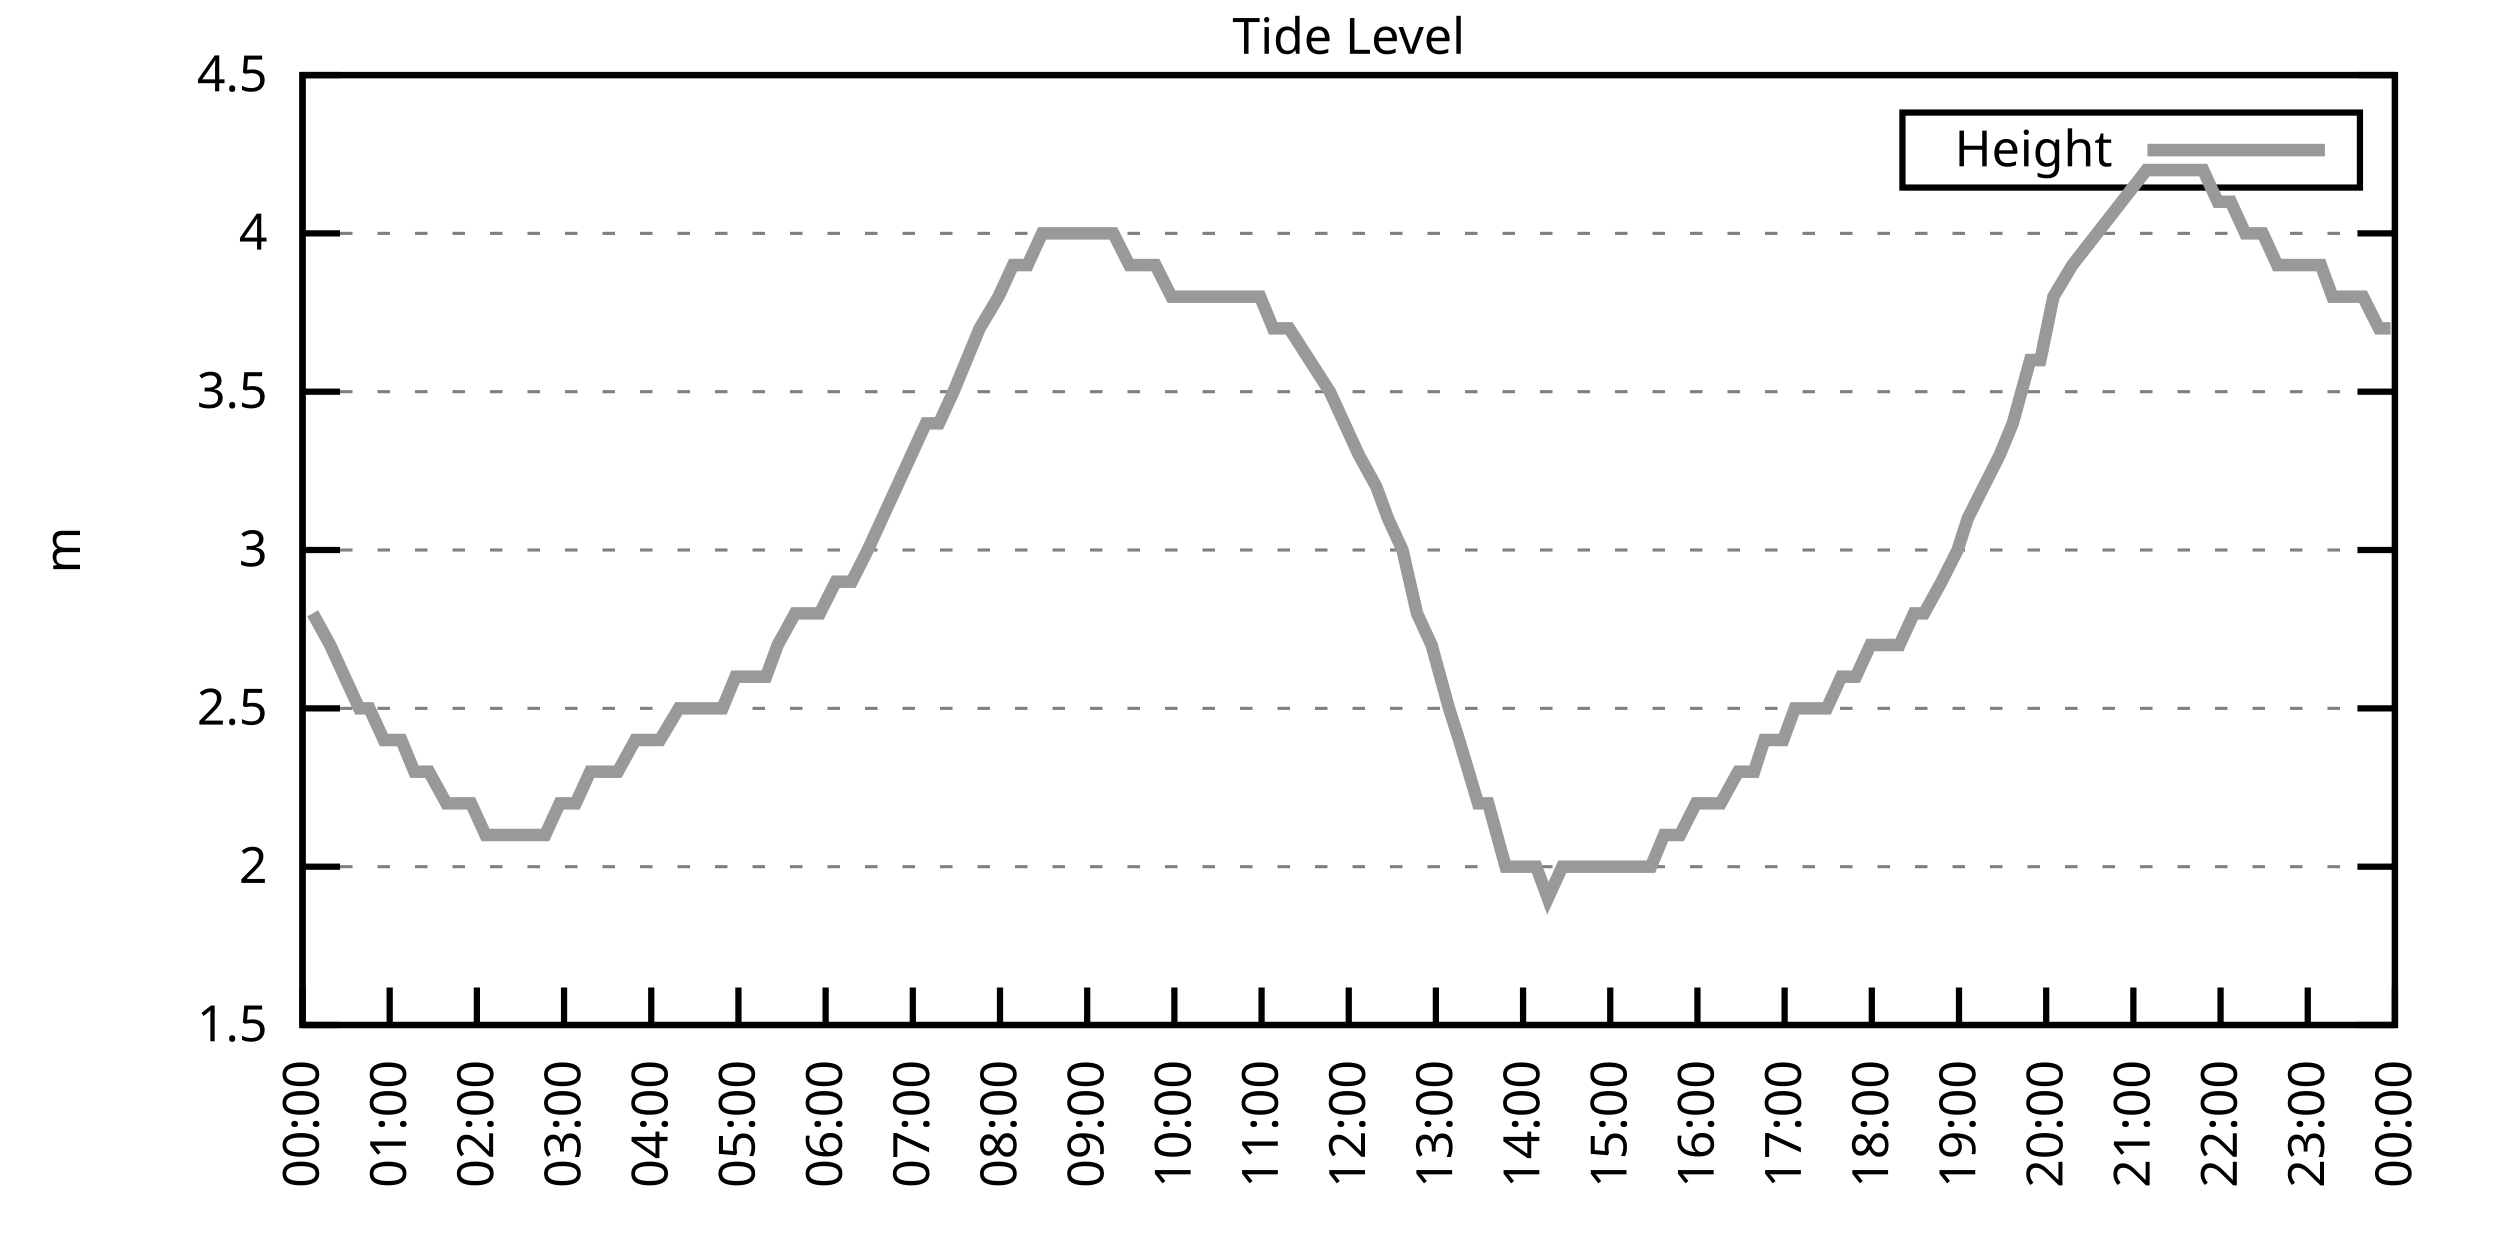
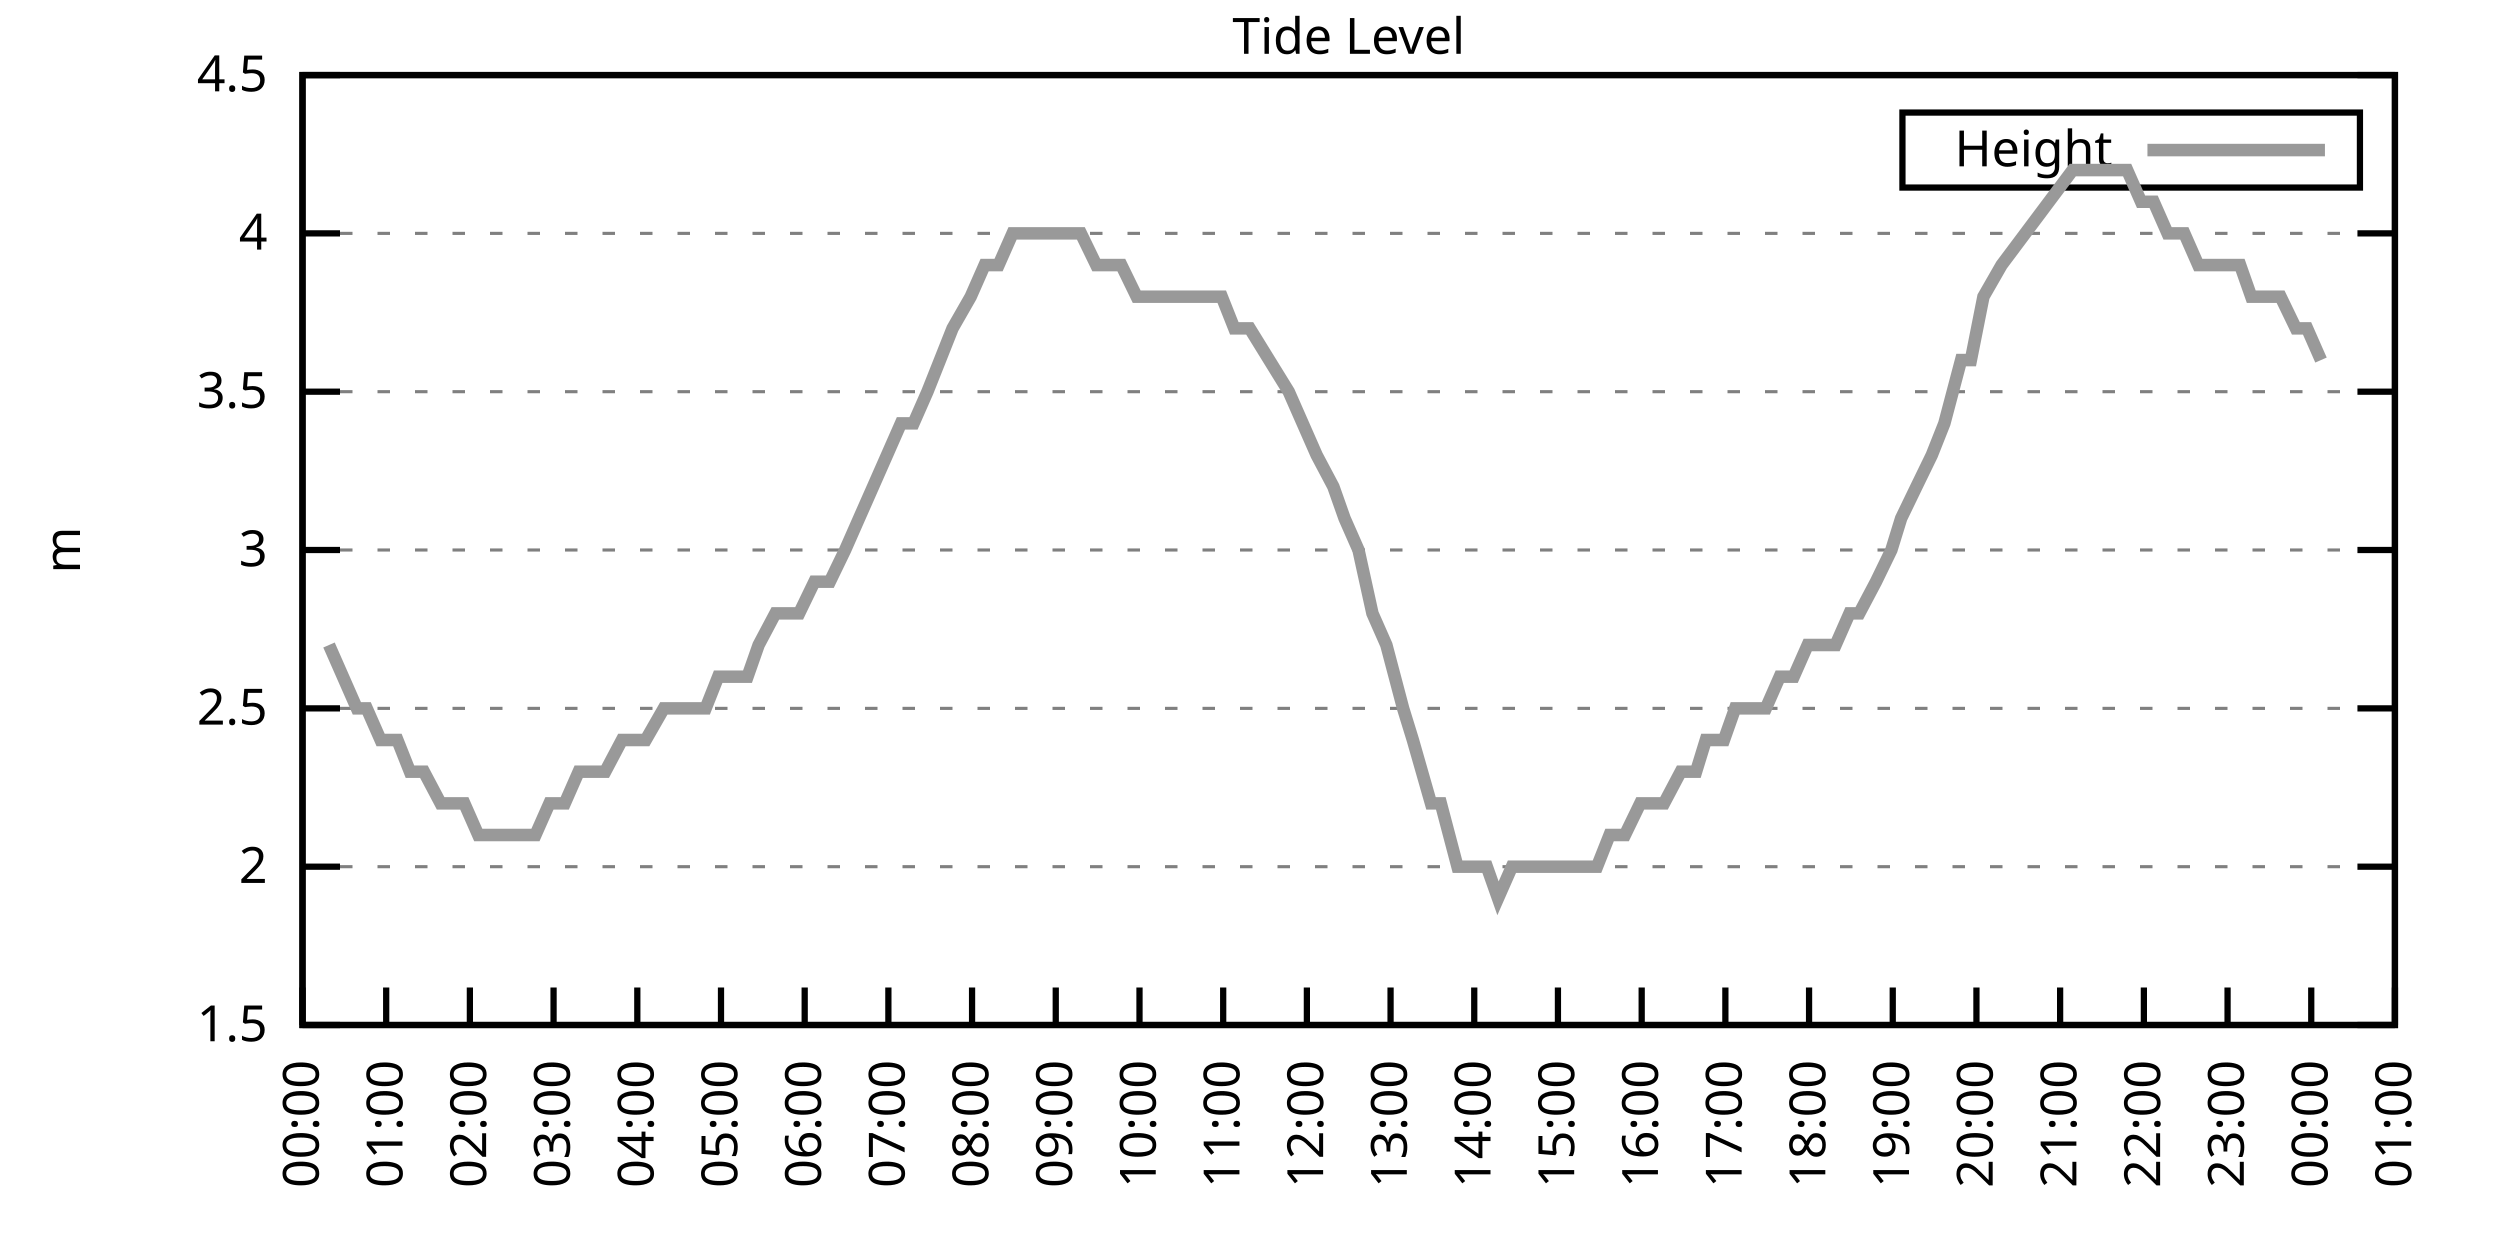
<svg xmlns="http://www.w3.org/2000/svg" xmlns:xlink="http://www.w3.org/1999/xlink" width="400" height="200" viewBox="0 0 400 200">
  <g id="gnuplot_canvas">
    <rect x="0" y="0" width="400" height="200" fill="none" />
    <defs>
      <circle id="gpDot" r="0.5" stroke-width="0.5" stroke="currentColor" />
      <path id="gpPt0" stroke-width="0.333" stroke="currentColor" d="M-1,0 h2 M0,-1 v2" />
      <path id="gpPt1" stroke-width="0.333" stroke="currentColor" d="M-1,-1 L1,1 M1,-1 L-1,1" />
      <path id="gpPt2" stroke-width="0.333" stroke="currentColor" d="M-1,0 L1,0 M0,-1 L0,1 M-1,-1 L1,1 M-1,1 L1,-1" />
      <rect id="gpPt3" stroke-width="0.333" stroke="currentColor" x="-1" y="-1" width="2" height="2" />
      <rect id="gpPt4" stroke-width="0.333" stroke="currentColor" fill="currentColor" x="-1" y="-1" width="2" height="2" />
      <circle id="gpPt5" stroke-width="0.333" stroke="currentColor" cx="0" cy="0" r="1" />
      <use xlink:href="#gpPt5" id="gpPt6" fill="currentColor" stroke="none" />
      <path id="gpPt7" stroke-width="0.333" stroke="currentColor" d="M0,-1.33 L-1.33,0.67 L1.33,0.67 z" />
      <use xlink:href="#gpPt7" id="gpPt8" fill="currentColor" stroke="none" />
      <use xlink:href="#gpPt7" id="gpPt9" stroke="currentColor" transform="rotate(180)" />
      <use xlink:href="#gpPt9" id="gpPt10" fill="currentColor" stroke="none" />
      <use xlink:href="#gpPt3" id="gpPt11" stroke="currentColor" transform="rotate(45)" />
      <use xlink:href="#gpPt11" id="gpPt12" fill="currentColor" stroke="none" />
      <path id="gpPt13" stroke-width="0.333" stroke="currentColor" d="M0,1.330 L1.265,0.411 L0.782,-1.067 L-0.782,-1.076 L-1.265,0.411 z" />
      <use xlink:href="#gpPt13" id="gpPt14" fill="currentColor" stroke="none" />
      <filter id="textbox" filterUnits="objectBoundingBox" x="0" y="0" height="1" width="1">
        <feFlood flood-color="white" flood-opacity="1" result="bgnd" />
        <feComposite in="SourceGraphic" in2="bgnd" operator="atop" />
      </filter>
      <filter id="greybox" filterUnits="objectBoundingBox" x="0" y="0" height="1" width="1">
        <feFlood flood-color="lightgrey" flood-opacity="1" result="grey" />
        <feComposite in="SourceGraphic" in2="grey" operator="atop" />
      </filter>
    </defs>
    <g fill="none" color="white" stroke="currentColor" stroke-width="1.00" stroke-linecap="butt" stroke-linejoin="miter">
</g>
    <g fill="none" color="black" stroke="currentColor" stroke-width="1.00" stroke-linecap="butt" stroke-linejoin="miter">
      <g stroke="none" shape-rendering="crispEdges">
        <polygon fill="rgb(255, 255, 255)" points="48.40,164.00 383.18,164.00 383.18,12.02 48.40,12.02 " />
      </g>
    </g>
    <g fill="none" color="black" stroke="currentColor" stroke-width="1.00" stroke-linecap="butt" stroke-linejoin="miter">
</g>
    <g fill="none" color="black" stroke="black" stroke-width="0.50" stroke-linecap="butt" stroke-linejoin="miter">
</g>
    <g fill="none" color="gray" stroke="currentColor" stroke-width="0.50" stroke-linecap="butt" stroke-linejoin="miter">
      <path stroke="gray" stroke-dasharray="2,4" class="gridline" d="M48.40,164.00 L383.19,164.00  " />
    </g>
    <g fill="none" color="gray" stroke="gray" stroke-width="1.00" stroke-linecap="butt" stroke-linejoin="miter">
</g>
    <g fill="none" color="black" stroke="currentColor" stroke-width="1.00" stroke-linecap="butt" stroke-linejoin="miter">
      <path stroke="black" d="M48.40,164.00 L54.40,164.00 M383.19,164.00 L377.19,164.00  " />
      <g transform="translate(42.80,166.60)" stroke="none" fill="black" font-family="Sans" font-size="8.00" text-anchor="end">
        <text>
          <tspan font-family="Sans"> 1.5</tspan>
        </text>
      </g>
    </g>
    <g fill="none" color="black" stroke="currentColor" stroke-width="1.00" stroke-linecap="butt" stroke-linejoin="miter">
</g>
    <g fill="none" color="black" stroke="black" stroke-width="0.50" stroke-linecap="butt" stroke-linejoin="miter">
</g>
    <g fill="none" color="gray" stroke="currentColor" stroke-width="0.50" stroke-linecap="butt" stroke-linejoin="miter">
      <path stroke="gray" stroke-dasharray="2,4" class="gridline" d="M48.40,138.67 L383.19,138.67  " />
    </g>
    <g fill="none" color="gray" stroke="gray" stroke-width="1.00" stroke-linecap="butt" stroke-linejoin="miter">
</g>
    <g fill="none" color="black" stroke="currentColor" stroke-width="1.00" stroke-linecap="butt" stroke-linejoin="miter">
      <path stroke="black" d="M48.40,138.67 L54.40,138.67 M383.19,138.67 L377.19,138.67  " />
      <g transform="translate(42.80,141.27)" stroke="none" fill="black" font-family="Sans" font-size="8.00" text-anchor="end">
        <text>
          <tspan font-family="Sans"> 2</tspan>
        </text>
      </g>
    </g>
    <g fill="none" color="black" stroke="currentColor" stroke-width="1.00" stroke-linecap="butt" stroke-linejoin="miter">
</g>
    <g fill="none" color="black" stroke="black" stroke-width="0.50" stroke-linecap="butt" stroke-linejoin="miter">
</g>
    <g fill="none" color="gray" stroke="currentColor" stroke-width="0.50" stroke-linecap="butt" stroke-linejoin="miter">
      <path stroke="gray" stroke-dasharray="2,4" class="gridline" d="M48.40,113.34 L383.19,113.34  " />
    </g>
    <g fill="none" color="gray" stroke="gray" stroke-width="1.00" stroke-linecap="butt" stroke-linejoin="miter">
</g>
    <g fill="none" color="black" stroke="currentColor" stroke-width="1.00" stroke-linecap="butt" stroke-linejoin="miter">
      <path stroke="black" d="M48.40,113.34 L54.40,113.34 M383.19,113.34 L377.19,113.34  " />
      <g transform="translate(42.80,115.94)" stroke="none" fill="black" font-family="Sans" font-size="8.00" text-anchor="end">
        <text>
          <tspan font-family="Sans"> 2.5</tspan>
        </text>
      </g>
    </g>
    <g fill="none" color="black" stroke="currentColor" stroke-width="1.00" stroke-linecap="butt" stroke-linejoin="miter">
</g>
    <g fill="none" color="black" stroke="black" stroke-width="0.50" stroke-linecap="butt" stroke-linejoin="miter">
</g>
    <g fill="none" color="gray" stroke="currentColor" stroke-width="0.50" stroke-linecap="butt" stroke-linejoin="miter">
      <path stroke="gray" stroke-dasharray="2,4" class="gridline" d="M48.40,88.00 L383.19,88.00  " />
    </g>
    <g fill="none" color="gray" stroke="gray" stroke-width="1.00" stroke-linecap="butt" stroke-linejoin="miter">
</g>
    <g fill="none" color="black" stroke="currentColor" stroke-width="1.00" stroke-linecap="butt" stroke-linejoin="miter">
      <path stroke="black" d="M48.40,88.00 L54.40,88.00 M383.19,88.00 L377.19,88.00  " />
      <g transform="translate(42.80,90.60)" stroke="none" fill="black" font-family="Sans" font-size="8.00" text-anchor="end">
        <text>
          <tspan font-family="Sans"> 3</tspan>
        </text>
      </g>
    </g>
    <g fill="none" color="black" stroke="currentColor" stroke-width="1.00" stroke-linecap="butt" stroke-linejoin="miter">
</g>
    <g fill="none" color="black" stroke="black" stroke-width="0.50" stroke-linecap="butt" stroke-linejoin="miter">
</g>
    <g fill="none" color="gray" stroke="currentColor" stroke-width="0.50" stroke-linecap="butt" stroke-linejoin="miter">
      <path stroke="gray" stroke-dasharray="2,4" class="gridline" d="M48.40,62.67 L383.19,62.67  " />
    </g>
    <g fill="none" color="gray" stroke="gray" stroke-width="1.00" stroke-linecap="butt" stroke-linejoin="miter">
</g>
    <g fill="none" color="black" stroke="currentColor" stroke-width="1.00" stroke-linecap="butt" stroke-linejoin="miter">
      <path stroke="black" d="M48.40,62.67 L54.40,62.67 M383.19,62.67 L377.19,62.67  " />
      <g transform="translate(42.80,65.27)" stroke="none" fill="black" font-family="Sans" font-size="8.00" text-anchor="end">
        <text>
          <tspan font-family="Sans"> 3.5</tspan>
        </text>
      </g>
    </g>
    <g fill="none" color="black" stroke="currentColor" stroke-width="1.00" stroke-linecap="butt" stroke-linejoin="miter">
</g>
    <g fill="none" color="black" stroke="black" stroke-width="0.50" stroke-linecap="butt" stroke-linejoin="miter">
</g>
    <g fill="none" color="gray" stroke="currentColor" stroke-width="0.50" stroke-linecap="butt" stroke-linejoin="miter">
      <path stroke="gray" stroke-dasharray="2,4" class="gridline" d="M48.40,37.34 L383.19,37.34  " />
    </g>
    <g fill="none" color="gray" stroke="gray" stroke-width="1.00" stroke-linecap="butt" stroke-linejoin="miter">
</g>
    <g fill="none" color="black" stroke="currentColor" stroke-width="1.00" stroke-linecap="butt" stroke-linejoin="miter">
      <path stroke="black" d="M48.40,37.34 L54.40,37.34 M383.19,37.34 L377.19,37.34  " />
      <g transform="translate(42.80,39.94)" stroke="none" fill="black" font-family="Sans" font-size="8.00" text-anchor="end">
        <text>
          <tspan font-family="Sans"> 4</tspan>
        </text>
      </g>
    </g>
    <g fill="none" color="black" stroke="currentColor" stroke-width="1.00" stroke-linecap="butt" stroke-linejoin="miter">
</g>
    <g fill="none" color="black" stroke="black" stroke-width="0.50" stroke-linecap="butt" stroke-linejoin="miter">
</g>
    <g fill="none" color="gray" stroke="currentColor" stroke-width="0.50" stroke-linecap="butt" stroke-linejoin="miter">
      <path stroke="gray" stroke-dasharray="2,4" class="gridline" d="M48.40,12.01 L383.19,12.01  " />
    </g>
    <g fill="none" color="gray" stroke="gray" stroke-width="1.00" stroke-linecap="butt" stroke-linejoin="miter">
</g>
    <g fill="none" color="black" stroke="currentColor" stroke-width="1.00" stroke-linecap="butt" stroke-linejoin="miter">
      <path stroke="black" d="M48.40,12.01 L54.40,12.01 M383.19,12.01 L377.19,12.01  " />
      <g transform="translate(42.80,14.61)" stroke="none" fill="black" font-family="Sans" font-size="8.00" text-anchor="end">
        <text>
          <tspan font-family="Sans"> 4.5</tspan>
        </text>
      </g>
    </g>
    <g fill="none" color="black" stroke="currentColor" stroke-width="1.00" stroke-linecap="butt" stroke-linejoin="miter">
      <path stroke="black" d="M48.40,164.00 L48.40,158.00  " />
      <g transform="translate(51.00,169.60) rotate(270.00)" stroke="none" fill="black" font-family="Sans" font-size="8.00" text-anchor="end">
        <text>
          <tspan font-family="Sans">00:00</tspan>
        </text>
      </g>
    </g>
    <g fill="none" color="black" stroke="currentColor" stroke-width="1.00" stroke-linecap="butt" stroke-linejoin="miter">
-       <path stroke="black" d="M62.35,164.00 L62.35,158.00  " />
-       <g transform="translate(64.95,169.60) rotate(270.00)" stroke="none" fill="black" font-family="Sans" font-size="8.00" text-anchor="end">
+       <path stroke="black" d="M61.79,164.00 L61.79,158.00  " />
+       <g transform="translate(64.39,169.60) rotate(270.00)" stroke="none" fill="black" font-family="Sans" font-size="8.00" text-anchor="end">
        <text>
          <tspan font-family="Sans">01:00</tspan>
        </text>
      </g>
    </g>
    <g fill="none" color="black" stroke="currentColor" stroke-width="1.00" stroke-linecap="butt" stroke-linejoin="miter">
-       <path stroke="black" d="M76.30,164.00 L76.30,158.00  " />
-       <g transform="translate(78.90,169.60) rotate(270.00)" stroke="none" fill="black" font-family="Sans" font-size="8.00" text-anchor="end">
+       <path stroke="black" d="M75.18,164.00 L75.18,158.00  " />
+       <g transform="translate(77.78,169.60) rotate(270.00)" stroke="none" fill="black" font-family="Sans" font-size="8.00" text-anchor="end">
        <text>
          <tspan font-family="Sans">02:00</tspan>
        </text>
      </g>
    </g>
    <g fill="none" color="black" stroke="currentColor" stroke-width="1.00" stroke-linecap="butt" stroke-linejoin="miter">
-       <path stroke="black" d="M90.25,164.00 L90.25,158.00  " />
-       <g transform="translate(92.85,169.60) rotate(270.00)" stroke="none" fill="black" font-family="Sans" font-size="8.00" text-anchor="end">
+       <path stroke="black" d="M88.57,164.00 L88.57,158.00  " />
+       <g transform="translate(91.17,169.60) rotate(270.00)" stroke="none" fill="black" font-family="Sans" font-size="8.00" text-anchor="end">
        <text>
          <tspan font-family="Sans">03:00</tspan>
        </text>
      </g>
    </g>
    <g fill="none" color="black" stroke="currentColor" stroke-width="1.00" stroke-linecap="butt" stroke-linejoin="miter">
-       <path stroke="black" d="M104.20,164.00 L104.20,158.00  " />
-       <g transform="translate(106.80,169.60) rotate(270.00)" stroke="none" fill="black" font-family="Sans" font-size="8.00" text-anchor="end">
+       <path stroke="black" d="M101.97,164.00 L101.97,158.00  " />
+       <g transform="translate(104.57,169.60) rotate(270.00)" stroke="none" fill="black" font-family="Sans" font-size="8.00" text-anchor="end">
        <text>
          <tspan font-family="Sans">04:00</tspan>
        </text>
      </g>
    </g>
    <g fill="none" color="black" stroke="currentColor" stroke-width="1.00" stroke-linecap="butt" stroke-linejoin="miter">
-       <path stroke="black" d="M118.15,164.00 L118.15,158.00  " />
-       <g transform="translate(120.75,169.60) rotate(270.00)" stroke="none" fill="black" font-family="Sans" font-size="8.00" text-anchor="end">
+       <path stroke="black" d="M115.36,164.00 L115.36,158.00  " />
+       <g transform="translate(117.96,169.60) rotate(270.00)" stroke="none" fill="black" font-family="Sans" font-size="8.00" text-anchor="end">
        <text>
          <tspan font-family="Sans">05:00</tspan>
        </text>
      </g>
    </g>
    <g fill="none" color="black" stroke="currentColor" stroke-width="1.00" stroke-linecap="butt" stroke-linejoin="miter">
-       <path stroke="black" d="M132.10,164.00 L132.10,158.00  " />
-       <g transform="translate(134.70,169.60) rotate(270.00)" stroke="none" fill="black" font-family="Sans" font-size="8.00" text-anchor="end">
+       <path stroke="black" d="M128.75,164.00 L128.75,158.00  " />
+       <g transform="translate(131.35,169.60) rotate(270.00)" stroke="none" fill="black" font-family="Sans" font-size="8.00" text-anchor="end">
        <text>
          <tspan font-family="Sans">06:00</tspan>
        </text>
      </g>
    </g>
    <g fill="none" color="black" stroke="currentColor" stroke-width="1.00" stroke-linecap="butt" stroke-linejoin="miter">
-       <path stroke="black" d="M146.05,164.00 L146.05,158.00  " />
-       <g transform="translate(148.65,169.60) rotate(270.00)" stroke="none" fill="black" font-family="Sans" font-size="8.00" text-anchor="end">
+       <path stroke="black" d="M142.14,164.00 L142.14,158.00  " />
+       <g transform="translate(144.74,169.60) rotate(270.00)" stroke="none" fill="black" font-family="Sans" font-size="8.00" text-anchor="end">
        <text>
          <tspan font-family="Sans">07:00</tspan>
        </text>
      </g>
    </g>
    <g fill="none" color="black" stroke="currentColor" stroke-width="1.00" stroke-linecap="butt" stroke-linejoin="miter">
-       <path stroke="black" d="M160.00,164.00 L160.00,158.00  " />
-       <g transform="translate(162.60,169.60) rotate(270.00)" stroke="none" fill="black" font-family="Sans" font-size="8.00" text-anchor="end">
+       <path stroke="black" d="M155.53,164.00 L155.53,158.00  " />
+       <g transform="translate(158.13,169.60) rotate(270.00)" stroke="none" fill="black" font-family="Sans" font-size="8.00" text-anchor="end">
        <text>
          <tspan font-family="Sans">08:00</tspan>
        </text>
      </g>
    </g>
    <g fill="none" color="black" stroke="currentColor" stroke-width="1.00" stroke-linecap="butt" stroke-linejoin="miter">
-       <path stroke="black" d="M173.95,164.00 L173.95,158.00  " />
-       <g transform="translate(176.55,169.60) rotate(270.00)" stroke="none" fill="black" font-family="Sans" font-size="8.00" text-anchor="end">
+       <path stroke="black" d="M168.92,164.00 L168.92,158.00  " />
+       <g transform="translate(171.52,169.60) rotate(270.00)" stroke="none" fill="black" font-family="Sans" font-size="8.00" text-anchor="end">
        <text>
          <tspan font-family="Sans">09:00</tspan>
        </text>
      </g>
    </g>
    <g fill="none" color="black" stroke="currentColor" stroke-width="1.00" stroke-linecap="butt" stroke-linejoin="miter">
-       <path stroke="black" d="M187.90,164.00 L187.90,158.00  " />
-       <g transform="translate(190.50,169.60) rotate(270.00)" stroke="none" fill="black" font-family="Sans" font-size="8.00" text-anchor="end">
+       <path stroke="black" d="M182.32,164.00 L182.32,158.00  " />
+       <g transform="translate(184.92,169.60) rotate(270.00)" stroke="none" fill="black" font-family="Sans" font-size="8.00" text-anchor="end">
        <text>
          <tspan font-family="Sans">10:00</tspan>
        </text>
      </g>
    </g>
    <g fill="none" color="black" stroke="currentColor" stroke-width="1.00" stroke-linecap="butt" stroke-linejoin="miter">
-       <path stroke="black" d="M201.85,164.00 L201.85,158.00  " />
-       <g transform="translate(204.45,169.60) rotate(270.00)" stroke="none" fill="black" font-family="Sans" font-size="8.00" text-anchor="end">
+       <path stroke="black" d="M195.71,164.00 L195.71,158.00  " />
+       <g transform="translate(198.31,169.60) rotate(270.00)" stroke="none" fill="black" font-family="Sans" font-size="8.00" text-anchor="end">
        <text>
          <tspan font-family="Sans">11:00</tspan>
        </text>
      </g>
    </g>
    <g fill="none" color="black" stroke="currentColor" stroke-width="1.00" stroke-linecap="butt" stroke-linejoin="miter">
-       <path stroke="black" d="M215.80,164.00 L215.80,158.00  " />
-       <g transform="translate(218.40,169.60) rotate(270.00)" stroke="none" fill="black" font-family="Sans" font-size="8.00" text-anchor="end">
+       <path stroke="black" d="M209.10,164.00 L209.10,158.00  " />
+       <g transform="translate(211.70,169.60) rotate(270.00)" stroke="none" fill="black" font-family="Sans" font-size="8.00" text-anchor="end">
        <text>
          <tspan font-family="Sans">12:00</tspan>
        </text>
      </g>
    </g>
    <g fill="none" color="black" stroke="currentColor" stroke-width="1.00" stroke-linecap="butt" stroke-linejoin="miter">
-       <path stroke="black" d="M229.74,164.00 L229.74,158.00  " />
-       <g transform="translate(232.34,169.60) rotate(270.00)" stroke="none" fill="black" font-family="Sans" font-size="8.00" text-anchor="end">
+       <path stroke="black" d="M222.49,164.00 L222.49,158.00  " />
+       <g transform="translate(225.09,169.60) rotate(270.00)" stroke="none" fill="black" font-family="Sans" font-size="8.00" text-anchor="end">
        <text>
          <tspan font-family="Sans">13:00</tspan>
        </text>
      </g>
    </g>
    <g fill="none" color="black" stroke="currentColor" stroke-width="1.00" stroke-linecap="butt" stroke-linejoin="miter">
-       <path stroke="black" d="M243.69,164.00 L243.69,158.00  " />
-       <g transform="translate(246.29,169.60) rotate(270.00)" stroke="none" fill="black" font-family="Sans" font-size="8.00" text-anchor="end">
+       <path stroke="black" d="M235.88,164.00 L235.88,158.00  " />
+       <g transform="translate(238.48,169.60) rotate(270.00)" stroke="none" fill="black" font-family="Sans" font-size="8.00" text-anchor="end">
        <text>
          <tspan font-family="Sans">14:00</tspan>
        </text>
      </g>
    </g>
    <g fill="none" color="black" stroke="currentColor" stroke-width="1.00" stroke-linecap="butt" stroke-linejoin="miter">
-       <path stroke="black" d="M257.64,164.00 L257.64,158.00  " />
-       <g transform="translate(260.24,169.60) rotate(270.00)" stroke="none" fill="black" font-family="Sans" font-size="8.00" text-anchor="end">
+       <path stroke="black" d="M249.27,164.00 L249.27,158.00  " />
+       <g transform="translate(251.87,169.60) rotate(270.00)" stroke="none" fill="black" font-family="Sans" font-size="8.00" text-anchor="end">
        <text>
          <tspan font-family="Sans">15:00</tspan>
        </text>
      </g>
    </g>
    <g fill="none" color="black" stroke="currentColor" stroke-width="1.00" stroke-linecap="butt" stroke-linejoin="miter">
-       <path stroke="black" d="M271.59,164.00 L271.59,158.00  " />
-       <g transform="translate(274.19,169.60) rotate(270.00)" stroke="none" fill="black" font-family="Sans" font-size="8.00" text-anchor="end">
+       <path stroke="black" d="M262.67,164.00 L262.67,158.00  " />
+       <g transform="translate(265.27,169.60) rotate(270.00)" stroke="none" fill="black" font-family="Sans" font-size="8.00" text-anchor="end">
        <text>
          <tspan font-family="Sans">16:00</tspan>
        </text>
      </g>
    </g>
    <g fill="none" color="black" stroke="currentColor" stroke-width="1.00" stroke-linecap="butt" stroke-linejoin="miter">
-       <path stroke="black" d="M285.54,164.00 L285.54,158.00  " />
-       <g transform="translate(288.14,169.60) rotate(270.00)" stroke="none" fill="black" font-family="Sans" font-size="8.00" text-anchor="end">
+       <path stroke="black" d="M276.06,164.00 L276.06,158.00  " />
+       <g transform="translate(278.66,169.60) rotate(270.00)" stroke="none" fill="black" font-family="Sans" font-size="8.00" text-anchor="end">
        <text>
          <tspan font-family="Sans">17:00</tspan>
        </text>
      </g>
    </g>
    <g fill="none" color="black" stroke="currentColor" stroke-width="1.00" stroke-linecap="butt" stroke-linejoin="miter">
-       <path stroke="black" d="M299.49,164.00 L299.49,158.00  " />
-       <g transform="translate(302.09,169.60) rotate(270.00)" stroke="none" fill="black" font-family="Sans" font-size="8.00" text-anchor="end">
+       <path stroke="black" d="M289.45,164.00 L289.45,158.00  " />
+       <g transform="translate(292.05,169.60) rotate(270.00)" stroke="none" fill="black" font-family="Sans" font-size="8.00" text-anchor="end">
        <text>
          <tspan font-family="Sans">18:00</tspan>
        </text>
      </g>
    </g>
    <g fill="none" color="black" stroke="currentColor" stroke-width="1.00" stroke-linecap="butt" stroke-linejoin="miter">
-       <path stroke="black" d="M313.44,164.00 L313.44,158.00  " />
-       <g transform="translate(316.04,169.60) rotate(270.00)" stroke="none" fill="black" font-family="Sans" font-size="8.00" text-anchor="end">
+       <path stroke="black" d="M302.84,164.00 L302.84,158.00  " />
+       <g transform="translate(305.44,169.60) rotate(270.00)" stroke="none" fill="black" font-family="Sans" font-size="8.00" text-anchor="end">
        <text>
          <tspan font-family="Sans">19:00</tspan>
        </text>
      </g>
    </g>
    <g fill="none" color="black" stroke="currentColor" stroke-width="1.00" stroke-linecap="butt" stroke-linejoin="miter">
-       <path stroke="black" d="M327.39,164.00 L327.39,158.00  " />
-       <g transform="translate(329.99,169.60) rotate(270.00)" stroke="none" fill="black" font-family="Sans" font-size="8.00" text-anchor="end">
+       <path stroke="black" d="M316.23,164.00 L316.23,158.00  " />
+       <g transform="translate(318.83,169.60) rotate(270.00)" stroke="none" fill="black" font-family="Sans" font-size="8.00" text-anchor="end">
        <text>
          <tspan font-family="Sans">20:00</tspan>
        </text>
      </g>
    </g>
    <g fill="none" color="black" stroke="currentColor" stroke-width="1.00" stroke-linecap="butt" stroke-linejoin="miter">
-       <path stroke="black" d="M341.34,164.00 L341.34,158.00  " />
-       <g transform="translate(343.94,169.60) rotate(270.00)" stroke="none" fill="black" font-family="Sans" font-size="8.00" text-anchor="end">
+       <path stroke="black" d="M329.62,164.00 L329.62,158.00  " />
+       <g transform="translate(332.22,169.60) rotate(270.00)" stroke="none" fill="black" font-family="Sans" font-size="8.00" text-anchor="end">
        <text>
          <tspan font-family="Sans">21:00</tspan>
        </text>
      </g>
    </g>
    <g fill="none" color="black" stroke="currentColor" stroke-width="1.00" stroke-linecap="butt" stroke-linejoin="miter">
-       <path stroke="black" d="M355.29,164.00 L355.29,158.00  " />
-       <g transform="translate(357.89,169.60) rotate(270.00)" stroke="none" fill="black" font-family="Sans" font-size="8.00" text-anchor="end">
+       <path stroke="black" d="M343.02,164.00 L343.02,158.00  " />
+       <g transform="translate(345.62,169.60) rotate(270.00)" stroke="none" fill="black" font-family="Sans" font-size="8.00" text-anchor="end">
        <text>
          <tspan font-family="Sans">22:00</tspan>
        </text>
      </g>
    </g>
    <g fill="none" color="black" stroke="currentColor" stroke-width="1.00" stroke-linecap="butt" stroke-linejoin="miter">
-       <path stroke="black" d="M369.24,164.00 L369.24,158.00  " />
-       <g transform="translate(371.84,169.60) rotate(270.00)" stroke="none" fill="black" font-family="Sans" font-size="8.00" text-anchor="end">
+       <path stroke="black" d="M356.41,164.00 L356.41,158.00  " />
+       <g transform="translate(359.01,169.60) rotate(270.00)" stroke="none" fill="black" font-family="Sans" font-size="8.00" text-anchor="end">
        <text>
          <tspan font-family="Sans">23:00</tspan>
+         </text>
+       </g>
+     </g>
+     <g fill="none" color="black" stroke="currentColor" stroke-width="1.00" stroke-linecap="butt" stroke-linejoin="miter">
+       <path stroke="black" d="M369.80,164.00 L369.80,158.00  " />
+       <g transform="translate(372.40,169.60) rotate(270.00)" stroke="none" fill="black" font-family="Sans" font-size="8.00" text-anchor="end">
+         <text>
+           <tspan font-family="Sans">00:00</tspan>
        </text>
      </g>
    </g>
    <g fill="none" color="black" stroke="currentColor" stroke-width="1.00" stroke-linecap="butt" stroke-linejoin="miter">
      <path stroke="black" d="M383.19,164.00 L383.19,158.00  " />
      <g transform="translate(385.79,169.60) rotate(270.00)" stroke="none" fill="black" font-family="Sans" font-size="8.00" text-anchor="end">
        <text>
-           <tspan font-family="Sans">00:00</tspan>
+           <tspan font-family="Sans">01:00</tspan>
        </text>
      </g>
    </g>
    <g fill="none" color="black" stroke="currentColor" stroke-width="1.00" stroke-linecap="butt" stroke-linejoin="miter">
</g>
    <g fill="none" color="black" stroke="currentColor" stroke-width="1.00" stroke-linecap="butt" stroke-linejoin="miter">
      <path stroke="black" d="M48.40,12.01 L48.40,164.00 L383.19,164.00 L383.19,12.01 L48.40,12.01 Z  " />
    </g>
    <g fill="none" color="black" stroke="currentColor" stroke-width="1.00" stroke-linecap="butt" stroke-linejoin="miter">
</g>
    <g fill="none" color="black" stroke="currentColor" stroke-width="1.00" stroke-linecap="butt" stroke-linejoin="miter">
      <path stroke="black" d="M304.39,30.01 L304.39,18.01 L377.59,18.01 L377.59,30.01 L304.39,30.01 Z  " />
    </g>
    <g id="Tide_level_plot_1">
      <g fill="none" color="white" stroke="black" stroke-width="2.00" stroke-linecap="butt" stroke-linejoin="miter">
</g>
      <g fill="none" color="black" stroke="currentColor" stroke-width="2.00" stroke-linecap="butt" stroke-linejoin="miter">
        <g transform="translate(337.99,26.61)" stroke="none" fill="black" font-family="Sans" font-size="8.00" text-anchor="end">
          <text>
            <tspan font-family="Sans">Height</tspan>
          </text>
        </g>
      </g>
      <g fill="none" color="black" stroke="currentColor" stroke-width="2.00" stroke-linecap="butt" stroke-linejoin="miter">
-         <path stroke="rgb(153, 153, 153)" d="M343.59,24.01 L371.99,24.01 M50.03,98.14 L52.82,103.20 L55.14,108.27 L57.47,113.34 L59.09,113.34 L61.42,118.40   L64.21,118.40 L66.30,123.47 L68.63,123.47 L71.42,128.54 L73.28,128.54 L75.37,128.54 L77.69,133.60 L80.25,133.60   L82.58,133.60 L84.67,133.60 L87.23,133.60 L89.55,128.54 L92.11,128.54 L94.43,123.47 L96.99,123.47 L98.85,123.47   L101.64,118.40 L103.50,118.40 L105.59,118.40 L108.62,113.34 L110.48,113.34 L113.27,113.34 L115.59,113.34 L117.68,108.27   L120.24,108.27 L122.57,108.27 L124.43,103.20 L127.22,98.14 L129.08,98.14 L131.17,98.14 L133.72,93.07 L136.28,93.07   L138.84,88.00 L141.16,82.94 L143.49,77.87 L145.81,72.81 L148.14,67.74 L150.23,67.74 L152.56,62.67 L154.65,57.61   L156.74,52.54 L159.76,47.47 L162.09,42.41 L164.41,42.41 L166.74,37.34 L168.83,37.34 L171.39,37.34 L173.71,37.34   L175.34,37.34 L178.13,37.34 L180.69,42.41 L183.01,42.41 L184.87,42.41 L187.43,47.47 L189.99,47.47 L191.62,47.47   L194.17,47.47 L196.73,47.47 L199.29,47.47 L201.61,47.47 L203.71,52.54 L206.26,52.54 L212.77,62.67 L215.10,67.74   L217.42,72.81 L220.21,77.87 L222.07,82.94 L224.40,88.00 L226.72,98.14 L229.05,103.20 L231.84,113.34 L233.46,118.40   L236.49,128.54 L238.11,128.54 L240.90,138.67 L243.46,138.67 L245.79,138.67 L247.65,143.73 L249.97,138.67 L252.53,138.67   L255.09,138.67 L256.95,138.67 L259.50,138.67 L261.83,138.67 L264.15,138.67 L266.25,133.60 L268.80,133.60 L271.36,128.54   L273.45,128.54 L275.31,128.54 L278.10,123.47 L280.66,123.47 L282.29,118.40 L285.31,118.40 L287.17,113.34 L289.96,113.34   L292.29,113.34 L294.61,108.27 L296.94,108.27 L299.26,103.20 L301.35,103.20 L303.91,103.20 L306.23,98.14 L307.86,98.14   L310.65,93.07 L313.21,88.00 L314.84,82.94 L317.39,77.87 L319.95,72.81 L322.04,67.74 L324.83,57.61 L326.46,57.61   L328.55,47.47 L331.58,42.41 L343.43,27.21 L345.06,27.21 L347.62,27.21 L350.18,27.21 L352.50,27.21 L354.83,32.28   L356.92,32.28 L359.24,37.34 L362.03,37.34 L364.36,42.41 L366.22,42.41 L368.78,42.41 L371.33,42.41 L373.19,47.47   L375.52,47.47 L378.08,47.47 L380.63,52.54 L382.49,52.54  " />
+         <path stroke="rgb(153, 153, 153)" d="M343.59,24.01 L371.99,24.01 M52.64,103.20 L54.87,108.27 L57.10,113.34 L58.67,113.34 L60.90,118.40 L63.58,118.40   L65.59,123.47 L67.82,123.47 L70.50,128.54 L72.28,128.54 L74.29,128.54 L76.52,133.60 L78.98,133.60 L81.21,133.60   L83.22,133.60 L85.67,133.60 L87.91,128.54 L90.36,128.54 L92.59,123.47 L95.05,123.47 L96.83,123.47 L99.51,118.40   L101.30,118.40 L103.31,118.40 L106.21,113.34 L107.99,113.34 L110.67,113.34 L112.90,113.34 L114.91,108.27 L117.37,108.27   L119.60,108.27 L121.38,103.20 L124.06,98.14 L125.85,98.14 L127.86,98.14 L130.31,93.07 L132.77,93.07 L135.22,88.00   L137.45,82.94 L139.69,77.87 L141.92,72.81 L144.15,67.74 L146.16,67.74 L148.39,62.67 L150.40,57.61 L152.41,52.54   L155.31,47.47 L157.54,42.41 L159.77,42.41 L162.01,37.34 L164.01,37.34 L166.47,37.34 L168.70,37.34 L170.26,37.34   L172.94,37.34 L175.40,42.41 L177.63,42.41 L179.41,42.41 L181.87,47.47 L184.32,47.47 L185.89,47.47 L188.34,47.47   L190.80,47.47 L193.25,47.47 L195.48,47.47 L197.49,52.54 L199.95,52.54 L206.20,62.67 L208.43,67.74 L210.66,72.81   L213.34,77.87 L215.13,82.94 L217.36,88.00 L219.59,98.14 L221.82,103.20 L224.50,113.34 L226.06,118.40 L228.96,128.54   L230.53,128.54 L233.20,138.67 L235.66,138.67 L237.89,138.67 L239.68,143.73 L241.91,138.67 L244.36,138.67 L246.82,138.67   L248.60,138.67 L251.06,138.67 L253.29,138.67 L255.52,138.67 L257.53,133.60 L259.99,133.60 L262.44,128.54 L264.45,128.54   L266.24,128.54 L268.92,123.47 L271.37,123.47 L272.93,118.40 L275.83,118.40 L277.62,113.34 L280.30,113.34 L282.53,113.34   L284.76,108.27 L286.99,108.27 L289.23,103.20 L291.23,103.20 L293.69,103.20 L295.92,98.14 L297.48,98.14 L300.16,93.07   L302.62,88.00 L304.18,82.94 L306.63,77.87 L309.09,72.81 L311.10,67.74 L313.78,57.61 L315.34,57.61 L317.35,47.47   L320.25,42.41 L331.63,27.21 L333.19,27.21 L335.65,27.21 L338.10,27.21 L340.34,27.21 L342.57,32.28 L344.58,32.28   L346.81,37.34 L349.49,37.34 L351.72,42.41 L353.51,42.41 L355.96,42.41 L358.42,42.41 L360.20,47.47 L362.43,47.47   L364.89,47.47 L367.34,52.54 L369.13,52.54 L371.36,57.61  " />
      </g>
    </g>
    <g fill="none" color="black" stroke="currentColor" stroke-width="2.00" stroke-linecap="butt" stroke-linejoin="miter">
</g>
    <g fill="none" color="black" stroke="black" stroke-width="1.00" stroke-linecap="butt" stroke-linejoin="miter">
</g>
    <g fill="none" color="black" stroke="currentColor" stroke-width="1.00" stroke-linecap="butt" stroke-linejoin="miter">
      <path stroke="black" d="M48.40,12.01 L48.40,164.00 L383.19,164.00 L383.19,12.01 L48.40,12.01 Z  " />
      <g transform="translate(12.80,88.01) rotate(270.00)" stroke="none" fill="black" font-family="Sans" font-size="8.00" text-anchor="middle">
        <text>
          <tspan font-family="Sans">m</tspan>
        </text>
      </g>
    </g>
    <g fill="none" color="black" stroke="currentColor" stroke-width="1.00" stroke-linecap="butt" stroke-linejoin="miter">
</g>
    <g fill="none" color="black" stroke="currentColor" stroke-width="1.00" stroke-linecap="butt" stroke-linejoin="miter">
      <g transform="translate(215.79,8.61)" stroke="none" fill="black" font-family="Sans" font-size="8.00" text-anchor="middle">
        <text>
          <tspan font-family="Sans">Tide Level</tspan>
        </text>
      </g>
    </g>
    <g fill="none" color="black" stroke="currentColor" stroke-width="1.00" stroke-linecap="butt" stroke-linejoin="miter">
</g>
  </g>
</svg>
